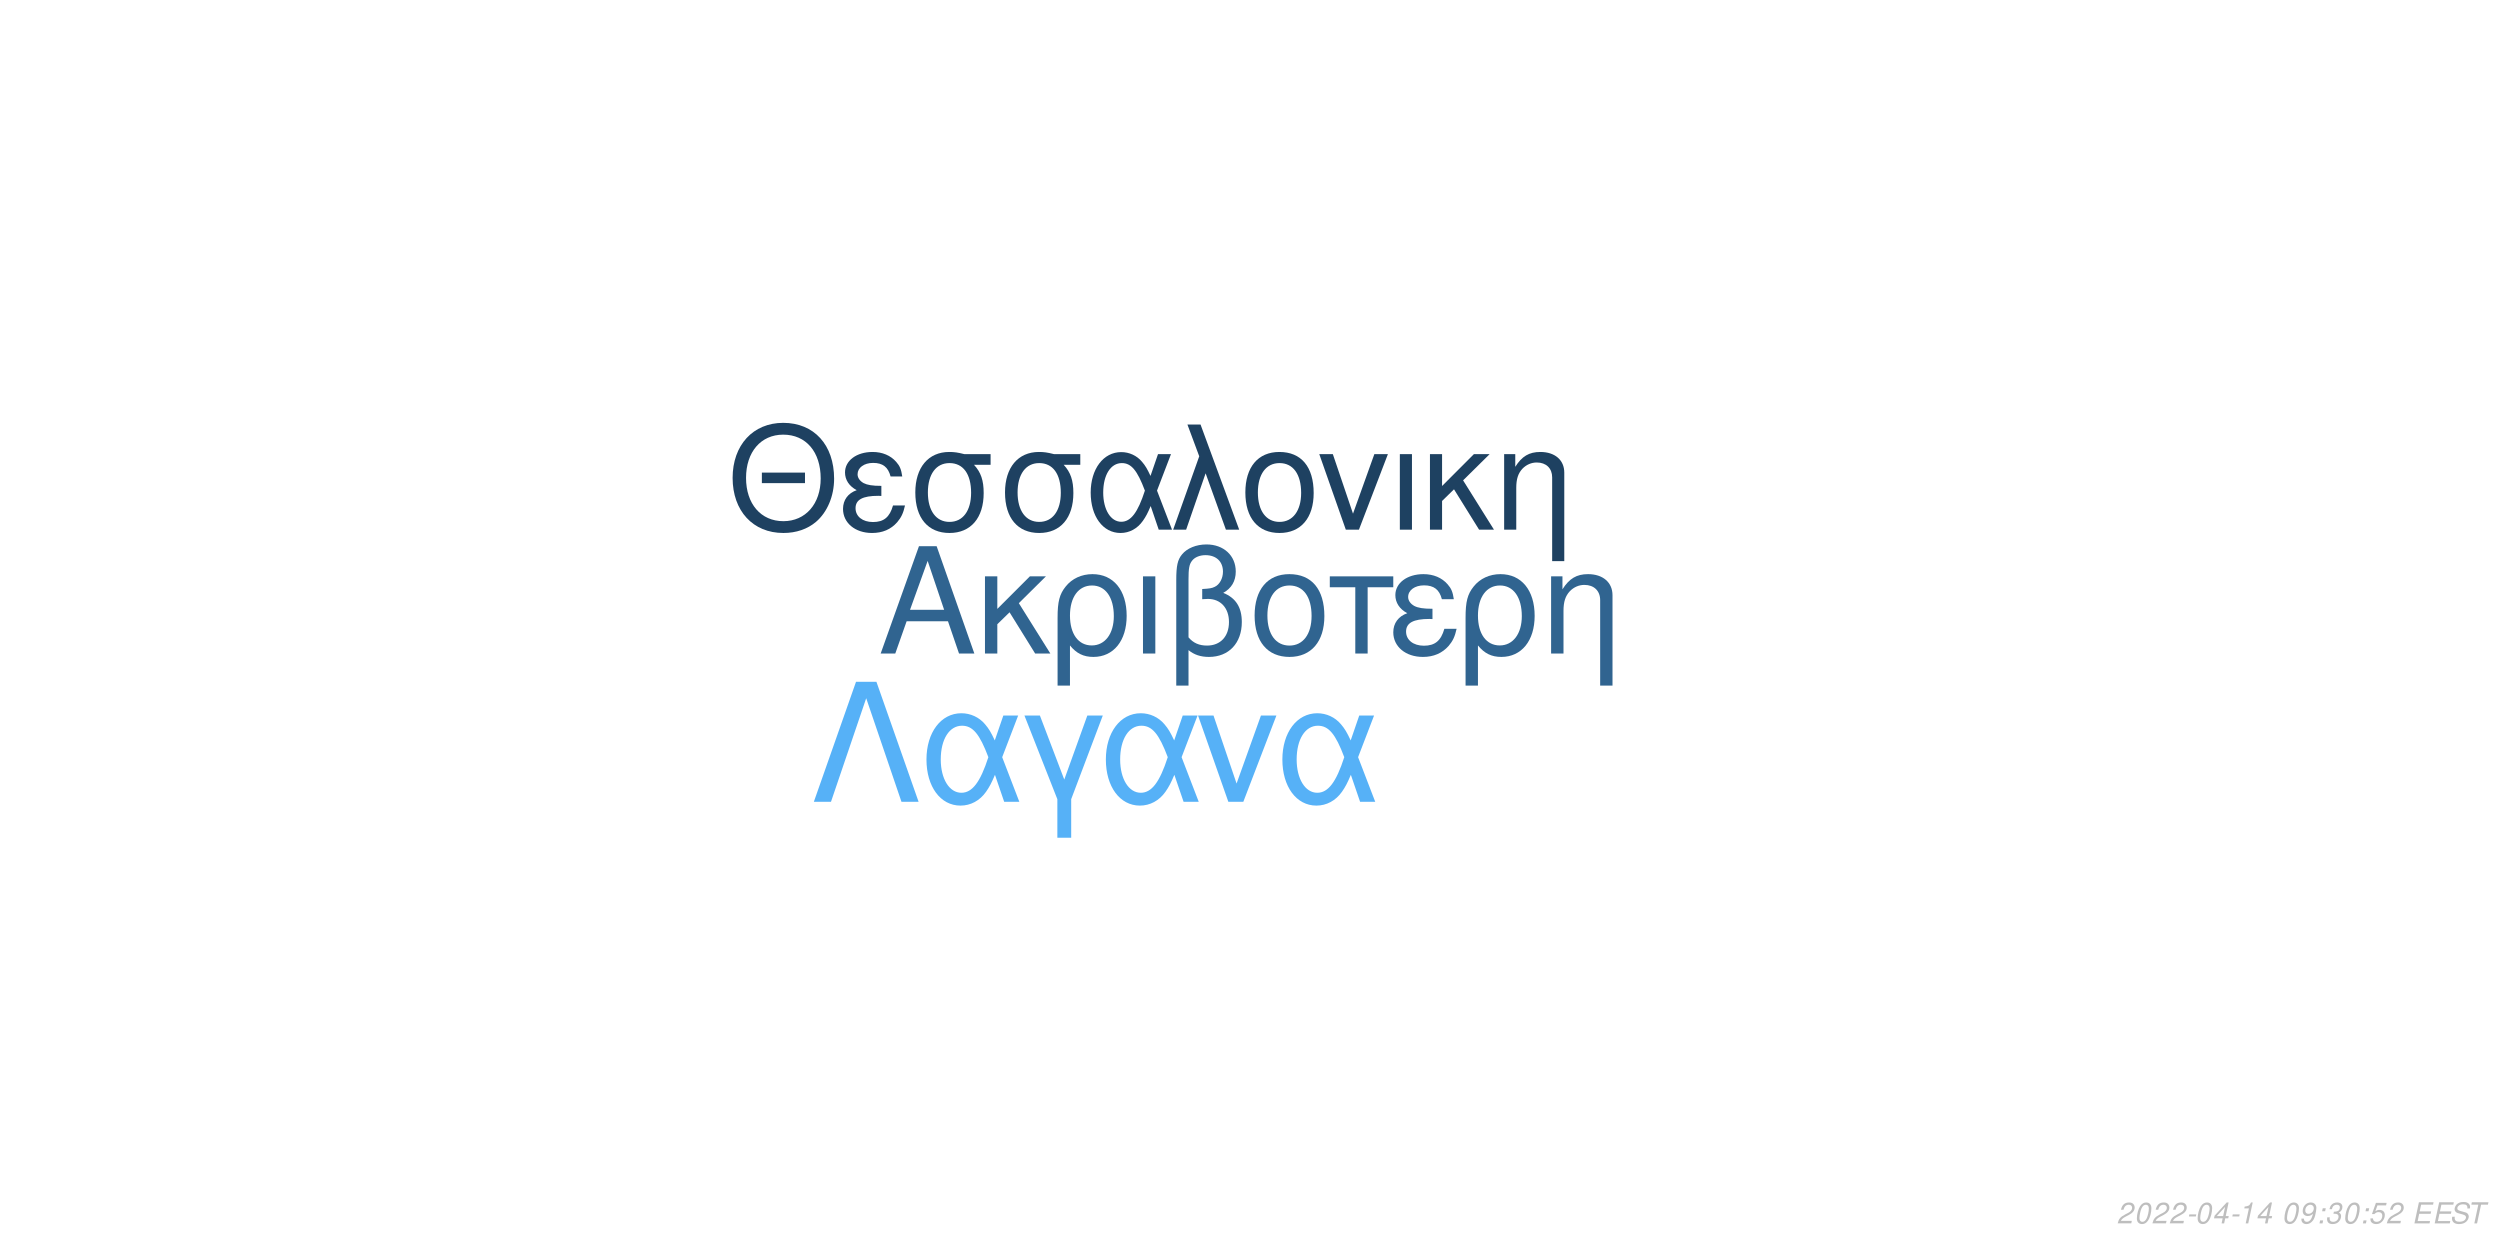
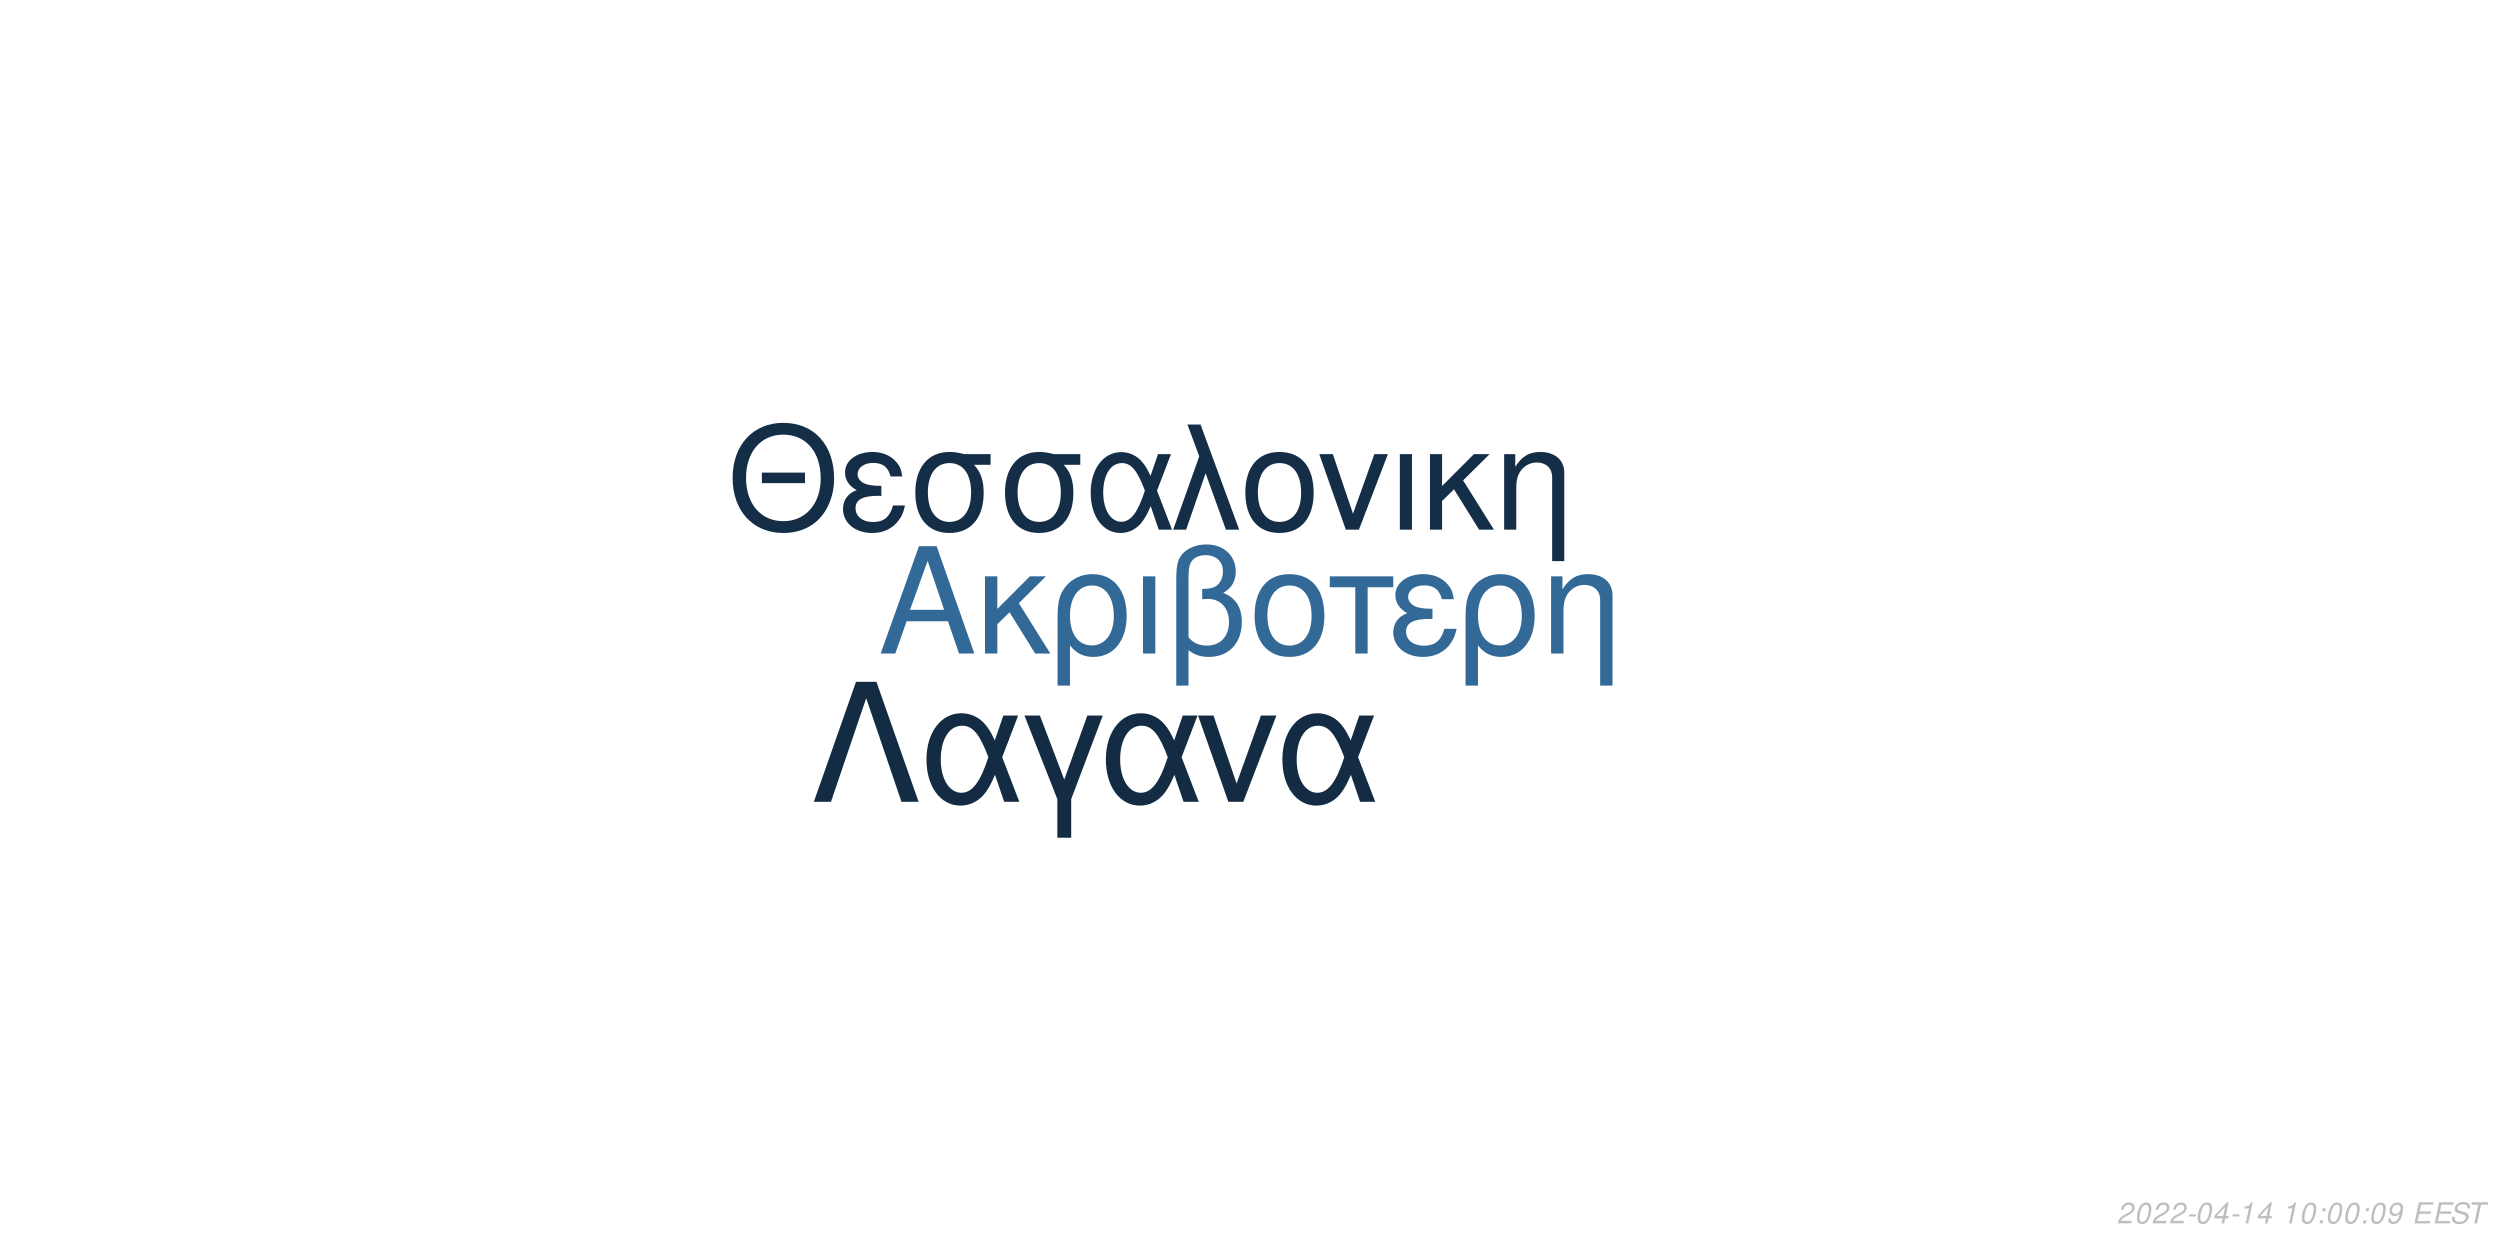
<svg xmlns="http://www.w3.org/2000/svg" xmlns:xlink="http://www.w3.org/1999/xlink" width="864pt" height="432pt" viewBox="0 0 864 432" version="1.1">
  <defs>
    <g>
      <symbol overflow="visible" id="glyph0-0">
        <path style="stroke:none;" d="" />
      </symbol>
      <symbol overflow="visible" id="glyph0-1">
        <path style="stroke:none;" d="M 24.125 -11.141 L 27.938 0 L 33.234 0 L 20.203 -37.094 L 14.094 -37.094 L 0.859 0 L 5.906 0 L 9.828 -11.141 Z M 22.797 -15.109 L 11 -15.109 L 17.094 -32.016 Z M 22.797 -15.109 " />
      </symbol>
      <symbol overflow="visible" id="glyph0-2">
        <path style="stroke:none;" d="M 7.172 -15.422 L 7.172 -26.672 L 2.906 -26.672 L 2.906 0 L 7.172 0 L 7.172 -10.125 L 11.406 -14.25 L 20.25 0 L 25.5 0 L 14.609 -17.406 L 23.969 -26.672 L 18.422 -26.672 Z M 7.172 -15.422 " />
      </symbol>
      <symbol overflow="visible" id="glyph0-3">
        <path style="stroke:none;" d="M 3 11.094 L 7.281 11.094 L 7.281 -2.797 C 9.516 -0.047 11.953 1.172 15.375 1.172 C 22.344 1.172 26.875 -4.422 26.875 -13.031 C 26.875 -21.891 22.297 -27.438 15.062 -27.438 C 11.297 -27.438 7.984 -25.906 5.797 -23.156 C 3.672 -20.516 3 -17.969 3 -12.359 Z M 14.906 -23.516 C 19.547 -23.516 22.438 -19.438 22.438 -12.922 C 22.438 -6.812 19.391 -2.797 14.812 -2.797 C 10.172 -2.797 7.281 -6.766 7.281 -13.125 C 7.281 -19.484 10.234 -23.516 14.906 -23.516 Z M 14.906 -23.516 " />
      </symbol>
      <symbol overflow="visible" id="glyph0-4">
        <path style="stroke:none;" d="M 3.516 0 L 7.781 0 L 7.781 -26.672 L 3.516 -26.672 Z M 3.516 0 " />
      </symbol>
      <symbol overflow="visible" id="glyph0-5">
        <path style="stroke:none;" d="M 4.016 11.094 L 8.25 11.094 L 8.25 -1.172 C 10.172 0.406 12.422 1.172 15.312 1.172 C 22.188 1.172 26.672 -3.609 26.672 -10.891 C 26.672 -15.984 24.578 -19.234 20.25 -20.969 C 23.109 -22.547 24.578 -25.031 24.578 -28.344 C 24.578 -33.844 20.406 -37.703 14.453 -37.703 C 10.938 -37.703 7.734 -36.391 6 -34.25 C 4.484 -32.422 4.016 -30.328 4.016 -25.391 Z M 8.25 -25.656 C 8.25 -29.359 8.5 -30.844 9.469 -32.062 C 10.375 -33.281 12.156 -34 14.094 -34 C 17.812 -34 20.156 -31.812 20.156 -28.297 C 20.156 -25.953 18.984 -23.812 17.297 -23.047 C 16.281 -22.547 15.469 -22.438 12.984 -22.297 L 12.984 -18.781 C 13.734 -18.828 14.344 -18.875 14.969 -18.875 C 19.344 -18.875 22.234 -15.719 22.234 -10.891 C 22.234 -5.906 19.281 -2.75 14.656 -2.75 C 11.953 -2.75 9.922 -3.609 8.25 -5.594 Z M 8.25 -25.656 " />
      </symbol>
      <symbol overflow="visible" id="glyph0-6">
        <path style="stroke:none;" d="M 14.094 -27.438 C 6.562 -27.438 2.094 -22.094 2.094 -13.125 C 2.094 -4.125 6.562 1.172 14.141 1.172 C 21.672 1.172 26.203 -4.172 26.203 -12.922 C 26.203 -22.188 21.828 -27.438 14.094 -27.438 Z M 14.141 -23.516 C 18.938 -23.516 21.781 -19.594 21.781 -12.984 C 21.781 -6.672 18.828 -2.75 14.141 -2.75 C 9.422 -2.75 6.516 -6.672 6.516 -13.125 C 6.516 -19.594 9.422 -23.516 14.141 -23.516 Z M 14.141 -23.516 " />
      </symbol>
      <symbol overflow="visible" id="glyph0-7">
        <path style="stroke:none;" d="M 7.891 0 L 12.156 0 L 12.156 -22.906 L 21.016 -22.906 L 21.016 -26.672 L -0.922 -26.672 L -0.922 -22.906 L 7.891 -22.906 Z M 7.891 0 " />
      </symbol>
      <symbol overflow="visible" id="glyph0-8">
        <path style="stroke:none;" d="M 14.562 -15.469 C 11.344 -15.469 9.562 -15.781 8.297 -16.438 C 6.922 -17.203 6.156 -18.328 6.156 -19.547 C 6.156 -21.891 8.453 -23.562 11.656 -23.562 C 15.062 -23.562 16.953 -22.094 17.812 -18.781 L 21.938 -18.781 C 21.578 -21.266 21.062 -22.5 19.797 -23.922 C 17.812 -26.203 14.906 -27.438 11.453 -27.438 C 5.797 -27.438 1.734 -24.375 1.734 -20.203 C 1.734 -17.609 3.156 -15.375 5.859 -13.938 C 2.797 -12.875 1.016 -10.484 1.016 -7.328 C 1.016 -2.391 5.297 1.172 11.25 1.172 C 14.969 1.172 17.906 -0.109 20.156 -2.641 C 21.578 -4.328 22.297 -5.797 22.906 -8.547 L 18.672 -8.547 C 17.5 -4.422 15.422 -2.703 11.609 -2.703 C 7.938 -2.703 5.438 -4.688 5.438 -7.578 C 5.438 -10.578 7.938 -11.953 13.484 -11.953 C 13.641 -11.953 14.094 -11.953 14.562 -11.906 Z M 14.562 -15.469 " />
      </symbol>
      <symbol overflow="visible" id="glyph0-9">
        <path style="stroke:none;" d="M 3.562 -26.672 L 3.562 0 L 7.844 0 L 7.844 -14.703 C 7.844 -17.906 8.5 -19.891 10.031 -21.531 C 11.406 -22.953 13.188 -23.719 15.062 -23.719 C 18.375 -23.719 20.516 -21.672 20.516 -18.469 L 20.516 11.094 L 24.781 11.094 L 24.781 -20.156 C 24.781 -24.578 21.469 -27.438 16.328 -27.438 C 12.359 -27.438 9.828 -25.906 7.484 -22.188 L 7.484 -26.672 Z M 3.562 -26.672 " />
      </symbol>
      <symbol overflow="visible" id="glyph1-0">
        <path style="stroke:none;" d="" />
      </symbol>
      <symbol overflow="visible" id="glyph1-1">
        <path style="stroke:none;" d="M 26.859 -19.734 L 11.953 -19.734 L 11.953 -16.094 L 26.859 -16.094 Z M 19.328 -36.922 C 8.922 -36.922 1.844 -29.25 1.844 -17.891 C 1.844 -6.484 8.875 1.141 19.391 1.141 C 23.812 1.141 27.703 -0.203 30.641 -2.688 C 34.578 -6.031 36.922 -11.656 36.922 -17.594 C 36.922 -29.297 30 -36.922 19.328 -36.922 Z M 19.328 -32.844 C 27.203 -32.844 32.281 -26.906 32.281 -17.688 C 32.281 -8.922 27.062 -2.938 19.391 -2.938 C 11.609 -2.938 6.484 -8.922 6.484 -17.891 C 6.484 -26.859 11.609 -32.844 19.328 -32.844 Z M 19.328 -32.844 " />
      </symbol>
      <symbol overflow="visible" id="glyph1-2">
        <path style="stroke:none;" d="M 14.25 -15.141 C 11.109 -15.141 9.375 -15.453 8.125 -16.094 C 6.781 -16.844 6.031 -17.938 6.031 -19.141 C 6.031 -21.422 8.266 -23.078 11.406 -23.078 C 14.75 -23.078 16.594 -21.625 17.438 -18.391 L 21.469 -18.391 C 21.125 -20.828 20.625 -22.031 19.391 -23.422 C 17.438 -25.656 14.594 -26.859 11.219 -26.859 C 5.688 -26.859 1.688 -23.875 1.688 -19.781 C 1.688 -17.234 3.094 -15.047 5.734 -13.656 C 2.734 -12.609 1 -10.266 1 -7.172 C 1 -2.344 5.188 1.141 11.016 1.141 C 14.656 1.141 17.547 -0.094 19.734 -2.594 C 21.125 -4.234 21.828 -5.688 22.422 -8.375 L 18.281 -8.375 C 17.141 -4.328 15.094 -2.641 11.359 -2.641 C 7.766 -2.641 5.328 -4.578 5.328 -7.422 C 5.328 -10.359 7.766 -11.703 13.203 -11.703 C 13.359 -11.703 13.797 -11.703 14.25 -11.656 Z M 14.25 -15.141 " />
      </symbol>
      <symbol overflow="visible" id="glyph1-3">
        <path style="stroke:none;" d="M 29 -26.109 L 19.938 -26.109 C 17.594 -26.703 16.438 -26.859 14.703 -26.859 C 7.469 -26.859 2.984 -21.469 2.984 -12.859 C 2.984 -4.031 7.375 1.141 14.797 1.141 C 22.172 1.141 26.609 -4.078 26.609 -12.656 C 26.609 -17.047 25.656 -19.828 23.266 -22.422 L 29 -22.422 Z M 14.797 -23.016 C 19.531 -23.016 22.266 -19.234 22.266 -12.75 C 22.266 -6.531 19.438 -2.688 14.797 -2.688 C 10.172 -2.688 7.328 -6.531 7.328 -12.859 C 7.328 -19.188 10.172 -23.016 14.797 -23.016 Z M 14.797 -23.016 " />
      </symbol>
      <symbol overflow="visible" id="glyph1-4">
        <path style="stroke:none;" d="M 29.344 -26.109 L 24.859 -26.109 L 22.266 -18.578 C 21.125 -21.031 20.484 -22.125 19.328 -23.469 C 17.547 -25.609 14.906 -26.812 12.156 -26.812 C 5.984 -26.812 1.594 -20.984 1.594 -12.812 C 1.594 -4.578 5.828 1.141 11.906 1.141 C 14.953 1.141 17.734 -0.344 19.625 -3.047 C 20.672 -4.531 21.281 -5.688 22.328 -8.172 L 25.109 0 L 29.703 0 L 24.516 -13.5 Z M 20.328 -13.5 C 17.891 -5.922 15.453 -2.734 12.156 -2.734 C 8.516 -2.734 5.922 -6.922 5.922 -12.812 C 5.922 -18.938 8.516 -23.016 12.359 -23.016 C 15.594 -23.016 17.688 -20.531 20.328 -13.5 Z M 20.328 -13.5 " />
      </symbol>
      <symbol overflow="visible" id="glyph1-5">
        <path style="stroke:none;" d="M 1.094 0 L 5.578 0 L 12.312 -19.484 L 19.328 0 L 23.922 0 L 10.562 -36.328 L 6.031 -36.328 L 10.109 -25.359 Z M 1.094 0 " />
      </symbol>
      <symbol overflow="visible" id="glyph1-6">
        <path style="stroke:none;" d="M 13.797 -26.859 C 6.422 -26.859 2.047 -21.625 2.047 -12.859 C 2.047 -4.031 6.422 1.141 13.859 1.141 C 21.234 1.141 25.656 -4.078 25.656 -12.656 C 25.656 -21.719 21.375 -26.859 13.797 -26.859 Z M 13.859 -23.016 C 18.531 -23.016 21.328 -19.188 21.328 -12.703 C 21.328 -6.531 18.438 -2.688 13.859 -2.688 C 9.219 -2.688 6.375 -6.531 6.375 -12.859 C 6.375 -19.188 9.219 -23.016 13.859 -23.016 Z M 13.859 -23.016 " />
      </symbol>
      <symbol overflow="visible" id="glyph1-7">
        <path style="stroke:none;" d="M 14.297 0 L 24.312 -26.109 L 19.625 -26.109 L 12.25 -5.531 L 5.281 -26.109 L 0.594 -26.109 L 9.766 0 Z M 14.297 0 " />
      </symbol>
      <symbol overflow="visible" id="glyph1-8">
        <path style="stroke:none;" d="M 3.438 0 L 7.625 0 L 7.625 -26.109 L 3.438 -26.109 Z M 3.438 0 " />
      </symbol>
      <symbol overflow="visible" id="glyph1-9">
        <path style="stroke:none;" d="M 7.031 -15.094 L 7.031 -26.109 L 2.844 -26.109 L 2.844 0 L 7.031 0 L 7.031 -9.922 L 11.156 -13.953 L 19.828 0 L 24.969 0 L 14.297 -17.047 L 23.469 -26.109 L 18.031 -26.109 Z M 7.031 -15.094 " />
      </symbol>
      <symbol overflow="visible" id="glyph1-10">
        <path style="stroke:none;" d="M 3.484 -26.109 L 3.484 0 L 7.672 0 L 7.672 -14.406 C 7.672 -17.547 8.328 -19.484 9.812 -21.078 C 11.156 -22.469 12.906 -23.219 14.75 -23.219 C 17.984 -23.219 20.078 -21.234 20.078 -18.094 L 20.078 10.859 L 24.266 10.859 L 24.266 -19.734 C 24.266 -24.062 21.031 -26.859 16 -26.859 C 12.109 -26.859 9.609 -25.359 7.328 -21.719 L 7.328 -26.109 Z M 3.484 -26.109 " />
      </symbol>
      <symbol overflow="visible" id="glyph2-0">
        <path style="stroke:none;" d="" />
      </symbol>
      <symbol overflow="visible" id="glyph2-1">
        <path style="stroke:none;" d="M 22.531 -41.484 L 15.484 -41.484 L 0.906 0 L 6.828 0 L 19 -35.797 L 31.188 0 L 37.109 0 Z M 22.531 -41.484 " />
      </symbol>
      <symbol overflow="visible" id="glyph2-2">
        <path style="stroke:none;" d="M 33.516 -29.812 L 28.391 -29.812 L 25.438 -21.219 C 24.125 -24.016 23.391 -25.266 22.078 -26.797 C 20.031 -29.25 17.016 -30.609 13.891 -30.609 C 6.828 -30.609 1.828 -23.953 1.828 -14.625 C 1.828 -5.234 6.656 1.312 13.594 1.312 C 17.078 1.312 20.266 -0.391 22.422 -3.469 C 23.609 -5.172 24.297 -6.484 25.5 -9.328 L 28.688 0 L 33.922 0 L 28 -15.422 Z M 23.219 -15.422 C 20.422 -6.766 17.641 -3.125 13.891 -3.125 C 9.734 -3.125 6.766 -7.906 6.766 -14.625 C 6.766 -21.625 9.734 -26.297 14.109 -26.297 C 17.812 -26.297 20.203 -23.453 23.219 -15.422 Z M 23.219 -15.422 " />
      </symbol>
      <symbol overflow="visible" id="glyph2-3">
        <path style="stroke:none;" d="M 12.062 12.406 L 16.844 12.406 L 16.844 -0.906 L 27.766 -29.812 L 22.422 -29.812 L 14.453 -7.688 L 6.031 -29.812 L 0.688 -29.812 L 12.062 -0.906 Z M 12.062 12.406 " />
      </symbol>
      <symbol overflow="visible" id="glyph2-4">
        <path style="stroke:none;" d="M 16.328 0 L 27.766 -29.812 L 22.422 -29.812 L 14 -6.312 L 6.031 -29.812 L 0.688 -29.812 L 11.156 0 Z M 16.328 0 " />
      </symbol>
      <symbol overflow="visible" id="glyph3-0">
        <path style="stroke:none;" d="" />
      </symbol>
      <symbol overflow="visible" id="glyph3-1">
        <path style="stroke:none;" d="M 5.234 -0.875 L 1.469 -0.875 C 1.641 -1.375 2.203 -1.891 3.109 -2.344 L 4.234 -2.938 C 5.562 -3.625 6.219 -4.469 6.219 -5.484 C 6.219 -5.938 6.062 -6.359 5.797 -6.656 C 5.469 -7.047 4.984 -7.234 4.312 -7.234 C 2.766 -7.234 1.891 -6.453 1.484 -4.734 L 2.375 -4.734 C 2.484 -5.188 2.609 -5.484 2.797 -5.75 C 3.094 -6.203 3.609 -6.453 4.188 -6.453 C 4.891 -6.453 5.344 -6.031 5.344 -5.375 C 5.344 -4.703 4.859 -4.094 4.016 -3.656 L 2.984 -3.125 C 1.234 -2.188 0.797 -1.656 0.344 -0.016 L 5.047 -0.016 Z M 5.234 -0.875 " />
      </symbol>
      <symbol overflow="visible" id="glyph3-2">
        <path style="stroke:none;" d="M 4.203 -7.234 C 3.375 -7.234 2.688 -6.812 2.125 -5.984 C 1.484 -5.047 0.984 -3.188 0.984 -1.734 C 0.984 -1.109 1.172 -0.562 1.484 -0.266 C 1.797 0.047 2.281 0.234 2.766 0.234 C 3.625 0.234 4.281 -0.156 4.859 -1.016 C 5.516 -1.953 6 -3.797 6 -5.266 C 6 -6.5 5.328 -7.234 4.203 -7.234 Z M 4.094 -6.453 C 4.734 -6.453 5.125 -5.984 5.125 -5.156 C 5.125 -4.203 4.781 -2.625 4.406 -1.812 C 3.984 -0.938 3.516 -0.547 2.875 -0.547 C 2.25 -0.547 1.875 -1.031 1.875 -1.828 C 1.875 -2.797 2.203 -4.344 2.594 -5.203 C 2.984 -6.047 3.453 -6.453 4.094 -6.453 Z M 4.094 -6.453 " />
      </symbol>
      <symbol overflow="visible" id="glyph3-3">
        <path style="stroke:none;" d="M 3.516 -3.125 L 1.125 -3.125 L 0.969 -2.406 L 3.359 -2.406 Z M 3.516 -3.125 " />
      </symbol>
      <symbol overflow="visible" id="glyph3-4">
        <path style="stroke:none;" d="M 3.625 -1.75 L 3.266 0 L 4.141 0 L 4.516 -1.75 L 5.562 -1.75 L 5.734 -2.531 L 4.688 -2.531 L 5.688 -7.234 L 5.016 -7.234 L 0.844 -2.672 L 0.641 -1.75 Z M 3.797 -2.531 L 1.594 -2.531 L 4.469 -5.703 Z M 3.797 -2.531 " />
      </symbol>
      <symbol overflow="visible" id="glyph3-5">
        <path style="stroke:none;" d="M 3.703 -5.188 L 2.594 0 L 3.469 0 L 5.016 -7.234 L 4.438 -7.234 C 3.906 -6.156 3.688 -6.016 2.234 -5.812 L 2.109 -5.188 Z M 3.703 -5.188 " />
      </symbol>
      <symbol overflow="visible" id="glyph3-6">
        <path style="stroke:none;" d="" />
      </symbol>
      <symbol overflow="visible" id="glyph3-7">
+         <path style="stroke:none;" d="M 2.359 -1.031 L 1.312 -1.031 L 1.094 0 L 2.141 0 Z M 3.266 -5.234 L 2.219 -5.234 L 2 -4.203 L 3.047 -4.203 Z M 3.266 -5.234 " />
+       </symbol>
+       <symbol overflow="visible" id="glyph3-8">
        <path style="stroke:none;" d="M 0.844 -1.656 C 0.844 -1.547 0.844 -1.438 0.844 -1.375 C 0.844 -0.406 1.531 0.234 2.578 0.234 C 3.203 0.234 3.766 0.016 4.297 -0.438 C 4.938 -1 5.312 -1.656 5.594 -2.719 C 5.844 -3.672 6.016 -4.766 6.016 -5.375 C 6.016 -5.844 5.844 -6.328 5.547 -6.656 C 5.203 -7.031 4.703 -7.234 4.062 -7.234 C 2.516 -7.234 1.297 -5.938 1.297 -4.266 C 1.297 -3.203 1.984 -2.547 3.047 -2.547 C 3.484 -2.547 3.953 -2.672 4.281 -2.891 C 4.406 -2.984 4.547 -3.078 4.828 -3.344 C 4.438 -1.484 3.703 -0.547 2.703 -0.547 C 2.109 -0.547 1.719 -0.938 1.719 -1.547 L 1.719 -1.656 Z M 3.953 -6.453 C 4.625 -6.453 5.141 -5.953 5.141 -5.281 C 5.141 -4.188 4.312 -3.312 3.297 -3.312 C 2.594 -3.312 2.172 -3.734 2.172 -4.453 C 2.172 -5.562 2.984 -6.453 3.953 -6.453 Z M 3.953 -6.453 " />
      </symbol>
-       <symbol overflow="visible" id="glyph3-8">
-         <path style="stroke:none;" d="M 2.359 -1.031 L 1.312 -1.031 L 1.094 0 L 2.141 0 Z M 3.266 -5.234 L 2.219 -5.234 L 2 -4.203 L 3.047 -4.203 Z M 3.266 -5.234 " />
-       </symbol>
      <symbol overflow="visible" id="glyph3-9">
-         <path style="stroke:none;" d="M 2.922 -3.312 C 3.125 -3.344 3.234 -3.344 3.375 -3.344 C 4.203 -3.344 4.688 -3 4.688 -2.406 C 4.688 -1.312 3.906 -0.547 2.781 -0.547 C 2.047 -0.547 1.594 -0.938 1.594 -1.562 C 1.594 -1.719 1.609 -1.844 1.656 -2.094 L 0.766 -2.094 C 0.734 -1.797 0.719 -1.641 0.719 -1.469 C 0.719 -0.375 1.406 0.234 2.641 0.234 C 3.547 0.234 4.297 -0.078 4.812 -0.656 C 5.266 -1.156 5.562 -1.875 5.562 -2.547 C 5.562 -3.125 5.344 -3.453 4.797 -3.734 C 5.641 -4.234 6.016 -4.844 6.016 -5.734 C 6.016 -6.656 5.312 -7.234 4.203 -7.234 C 3.375 -7.234 2.672 -6.938 2.188 -6.375 C 1.891 -6.031 1.703 -5.641 1.516 -4.906 L 2.391 -4.906 C 2.5 -5.359 2.594 -5.594 2.734 -5.812 C 3.047 -6.234 3.516 -6.453 4.078 -6.453 C 4.734 -6.453 5.141 -6.125 5.141 -5.578 C 5.141 -5.188 5.016 -4.797 4.797 -4.547 C 4.516 -4.234 4 -4.062 3.266 -4.062 L 3.078 -4.062 Z M 2.922 -3.312 " />
+         <path style="stroke:none;" d="M 2.547 -3.312 L 6.5 -3.312 L 6.688 -4.141 L 2.719 -4.141 L 3.219 -6.469 L 7.344 -6.469 L 7.516 -7.297 L 2.453 -7.297 L 0.906 0 L 6.125 0 L 6.297 -0.812 L 2.016 -0.812 Z M 2.547 -3.312 " />
      </symbol>
      <symbol overflow="visible" id="glyph3-10">
-         <path style="stroke:none;" d="M 6.297 -7.094 L 2.594 -7.094 L 1.234 -3.234 L 2.047 -3.234 C 2.656 -3.766 2.938 -3.906 3.531 -3.906 C 4.328 -3.906 4.797 -3.453 4.797 -2.688 C 4.797 -1.438 3.969 -0.547 2.828 -0.547 C 2.031 -0.547 1.609 -0.938 1.578 -1.734 L 0.703 -1.734 L 0.703 -1.516 C 0.703 -0.938 0.844 -0.547 1.188 -0.266 C 1.562 0.062 2.078 0.234 2.703 0.234 C 3.656 0.234 4.391 -0.156 4.984 -0.922 C 5.422 -1.5 5.672 -2.234 5.672 -2.953 C 5.672 -4 4.938 -4.672 3.812 -4.672 C 3.328 -4.672 2.906 -4.547 2.406 -4.234 L 3.109 -6.219 L 6.109 -6.219 Z M 6.297 -7.094 " />
+         <path style="stroke:none;" d="M 7.062 -5.156 C 7.125 -5.438 7.141 -5.562 7.141 -5.703 C 7.141 -6.156 6.938 -6.594 6.594 -6.891 C 6.188 -7.25 5.656 -7.406 4.875 -7.406 C 3.844 -7.406 3.047 -7.125 2.5 -6.562 C 2.094 -6.141 1.781 -5.438 1.781 -4.922 C 1.781 -4.297 2.219 -3.766 2.891 -3.562 L 4.594 -3.094 C 5.406 -2.859 5.734 -2.578 5.734 -2.094 C 5.734 -1.781 5.547 -1.406 5.266 -1.141 C 4.844 -0.766 4.266 -0.578 3.453 -0.578 C 2.328 -0.578 1.812 -0.984 1.812 -1.906 C 1.812 -2.047 1.812 -2.125 1.844 -2.312 L 0.984 -2.312 C 0.906 -2.062 0.891 -1.906 0.891 -1.688 C 0.891 -0.484 1.797 0.234 3.297 0.234 C 4.359 0.234 5.234 -0.062 5.812 -0.609 C 6.344 -1.078 6.688 -1.797 6.688 -2.375 C 6.688 -2.641 6.609 -2.906 6.453 -3.156 C 6.234 -3.5 5.938 -3.703 5.469 -3.828 L 3.75 -4.312 C 2.984 -4.547 2.734 -4.734 2.734 -5.188 C 2.734 -5.547 2.875 -5.844 3.188 -6.109 C 3.547 -6.438 4.031 -6.594 4.703 -6.594 C 5.266 -6.594 5.688 -6.484 5.906 -6.297 C 6.094 -6.125 6.219 -5.797 6.219 -5.516 C 6.219 -5.422 6.203 -5.344 6.188 -5.156 Z M 7.062 -5.156 " />
      </symbol>
      <symbol overflow="visible" id="glyph3-11">
-         <path style="stroke:none;" d="M 2.547 -3.312 L 6.5 -3.312 L 6.688 -4.141 L 2.719 -4.141 L 3.219 -6.469 L 7.344 -6.469 L 7.516 -7.297 L 2.453 -7.297 L 0.906 0 L 6.125 0 L 6.297 -0.812 L 2.016 -0.812 Z M 2.547 -3.312 " />
-       </symbol>
-       <symbol overflow="visible" id="glyph3-12">
-         <path style="stroke:none;" d="M 7.062 -5.156 C 7.125 -5.438 7.141 -5.562 7.141 -5.703 C 7.141 -6.156 6.938 -6.594 6.594 -6.891 C 6.188 -7.25 5.656 -7.406 4.875 -7.406 C 3.844 -7.406 3.047 -7.125 2.5 -6.562 C 2.094 -6.141 1.781 -5.438 1.781 -4.922 C 1.781 -4.297 2.219 -3.766 2.891 -3.562 L 4.594 -3.094 C 5.406 -2.859 5.734 -2.578 5.734 -2.094 C 5.734 -1.781 5.547 -1.406 5.266 -1.141 C 4.844 -0.766 4.266 -0.578 3.453 -0.578 C 2.328 -0.578 1.812 -0.984 1.812 -1.906 C 1.812 -2.047 1.812 -2.125 1.844 -2.312 L 0.984 -2.312 C 0.906 -2.062 0.891 -1.906 0.891 -1.688 C 0.891 -0.484 1.797 0.234 3.297 0.234 C 4.359 0.234 5.234 -0.062 5.812 -0.609 C 6.344 -1.078 6.688 -1.797 6.688 -2.375 C 6.688 -2.641 6.609 -2.906 6.453 -3.156 C 6.234 -3.5 5.938 -3.703 5.469 -3.828 L 3.75 -4.312 C 2.984 -4.547 2.734 -4.734 2.734 -5.188 C 2.734 -5.547 2.875 -5.844 3.188 -6.109 C 3.547 -6.438 4.031 -6.594 4.703 -6.594 C 5.266 -6.594 5.688 -6.484 5.906 -6.297 C 6.094 -6.125 6.219 -5.797 6.219 -5.516 C 6.219 -5.422 6.203 -5.344 6.188 -5.156 Z M 7.062 -5.156 " />
-       </symbol>
-       <symbol overflow="visible" id="glyph3-13">
        <path style="stroke:none;" d="M 4.938 -6.469 L 7.312 -6.469 L 7.484 -7.297 L 1.75 -7.297 L 1.578 -6.469 L 3.984 -6.469 L 2.609 0 L 3.547 0 Z M 4.938 -6.469 " />
      </symbol>
    </g>
  </defs>
  <g id="surface1">
    <rect x="0" y="0" width="864" height="432" style="fill:rgb(100%,100%,100%);fill-opacity:1;stroke:none;" />
-     <g style="fill:rgb(18.824%,39.216%,56.471%);fill-opacity:1;">
+     <g style="fill:rgb(19.608%,41.176%,59.216%);fill-opacity:1;">
      <use xlink:href="#glyph0-1" x="303.5" y="225.861" />
      <use xlink:href="#glyph0-2" x="337.5" y="225.861" />
      <use xlink:href="#glyph0-3" x="362.5" y="225.861" />
      <use xlink:href="#glyph0-4" x="391.5" y="225.861" />
      <use xlink:href="#glyph0-5" x="402.5" y="225.861" />
      <use xlink:href="#glyph0-6" x="431.5" y="225.861" />
      <use xlink:href="#glyph0-7" x="460.5" y="225.861" />
      <use xlink:href="#glyph0-8" x="480.5" y="225.861" />
      <use xlink:href="#glyph0-3" x="503.5" y="225.861" />
      <use xlink:href="#glyph0-9" x="532.5" y="225.861" />
    </g>
-     <g style="fill:rgb(11.765%,25.49%,38.039%);fill-opacity:1;">
+     <g style="fill:rgb(8.235%,18.039%,28.235%);fill-opacity:1;">
      <use xlink:href="#glyph1-1" x="251.348" y="183.058" />
      <use xlink:href="#glyph1-2" x="290.348" y="183.058" />
      <use xlink:href="#glyph1-3" x="313.348" y="183.058" />
      <use xlink:href="#glyph1-3" x="344.348" y="183.058" />
      <use xlink:href="#glyph1-4" x="375.348" y="183.058" />
      <use xlink:href="#glyph1-5" x="404.348" y="183.058" />
      <use xlink:href="#glyph1-6" x="428.348" y="183.058" />
      <use xlink:href="#glyph1-7" x="455.348" y="183.058" />
      <use xlink:href="#glyph1-8" x="480.348" y="183.058" />
      <use xlink:href="#glyph1-9" x="491.348" y="183.058" />
      <use xlink:href="#glyph1-10" x="516.348" y="183.058" />
    </g>
-     <g style="fill:rgb(33.725%,69.412%,96.863%);fill-opacity:1;">
+     <g style="fill:rgb(7.451%,17.255%,26.667%);fill-opacity:1;">
      <use xlink:href="#glyph2-1" x="280.359" y="277.105" />
      <use xlink:href="#glyph2-2" x="318.359" y="277.105" />
      <use xlink:href="#glyph2-3" x="353.359" y="277.105" />
      <use xlink:href="#glyph2-2" x="380.359" y="277.105" />
      <use xlink:href="#glyph2-4" x="413.359" y="277.105" />
      <use xlink:href="#glyph2-2" x="441.359" y="277.105" />
    </g>
    <g style="fill:rgb(74.51%,74.51%,74.51%);fill-opacity:1;">
      <use xlink:href="#glyph3-1" x="731.52" y="422.81" />
      <use xlink:href="#glyph3-2" x="737.52" y="422.81" />
      <use xlink:href="#glyph3-1" x="743.52" y="422.81" />
      <use xlink:href="#glyph3-1" x="749.52" y="422.81" />
      <use xlink:href="#glyph3-3" x="755.52" y="422.81" />
      <use xlink:href="#glyph3-2" x="758.52" y="422.81" />
      <use xlink:href="#glyph3-4" x="764.52" y="422.81" />
      <use xlink:href="#glyph3-3" x="770.52" y="422.81" />
      <use xlink:href="#glyph3-5" x="773.52" y="422.81" />
      <use xlink:href="#glyph3-4" x="779.52" y="422.81" />
      <use xlink:href="#glyph3-6" x="785.52" y="422.81" />
-       <use xlink:href="#glyph3-2" x="788.52" y="422.81" />
-       <use xlink:href="#glyph3-7" x="794.52" y="422.81" />
-       <use xlink:href="#glyph3-8" x="800.52" y="422.81" />
-       <use xlink:href="#glyph3-9" x="803.52" y="422.81" />
+       <use xlink:href="#glyph3-5" x="788.52" y="422.81" />
+       <use xlink:href="#glyph3-2" x="794.52" y="422.81" />
+       <use xlink:href="#glyph3-7" x="800.52" y="422.81" />
+       <use xlink:href="#glyph3-2" x="803.52" y="422.81" />
      <use xlink:href="#glyph3-2" x="809.52" y="422.81" />
-       <use xlink:href="#glyph3-8" x="815.52" y="422.81" />
-       <use xlink:href="#glyph3-10" x="818.52" y="422.81" />
-       <use xlink:href="#glyph3-1" x="824.52" y="422.81" />
+       <use xlink:href="#glyph3-7" x="815.52" y="422.81" />
+       <use xlink:href="#glyph3-2" x="818.52" y="422.81" />
+       <use xlink:href="#glyph3-8" x="824.52" y="422.81" />
      <use xlink:href="#glyph3-6" x="830.52" y="422.81" />
-       <use xlink:href="#glyph3-11" x="833.52" y="422.81" />
-       <use xlink:href="#glyph3-11" x="840.52" y="422.81" />
-       <use xlink:href="#glyph3-12" x="846.52" y="422.81" />
-       <use xlink:href="#glyph3-13" x="852.52" y="422.81" />
+       <use xlink:href="#glyph3-9" x="833.52" y="422.81" />
+       <use xlink:href="#glyph3-9" x="840.52" y="422.81" />
+       <use xlink:href="#glyph3-10" x="846.52" y="422.81" />
+       <use xlink:href="#glyph3-11" x="852.52" y="422.81" />
    </g>
  </g>
</svg>
